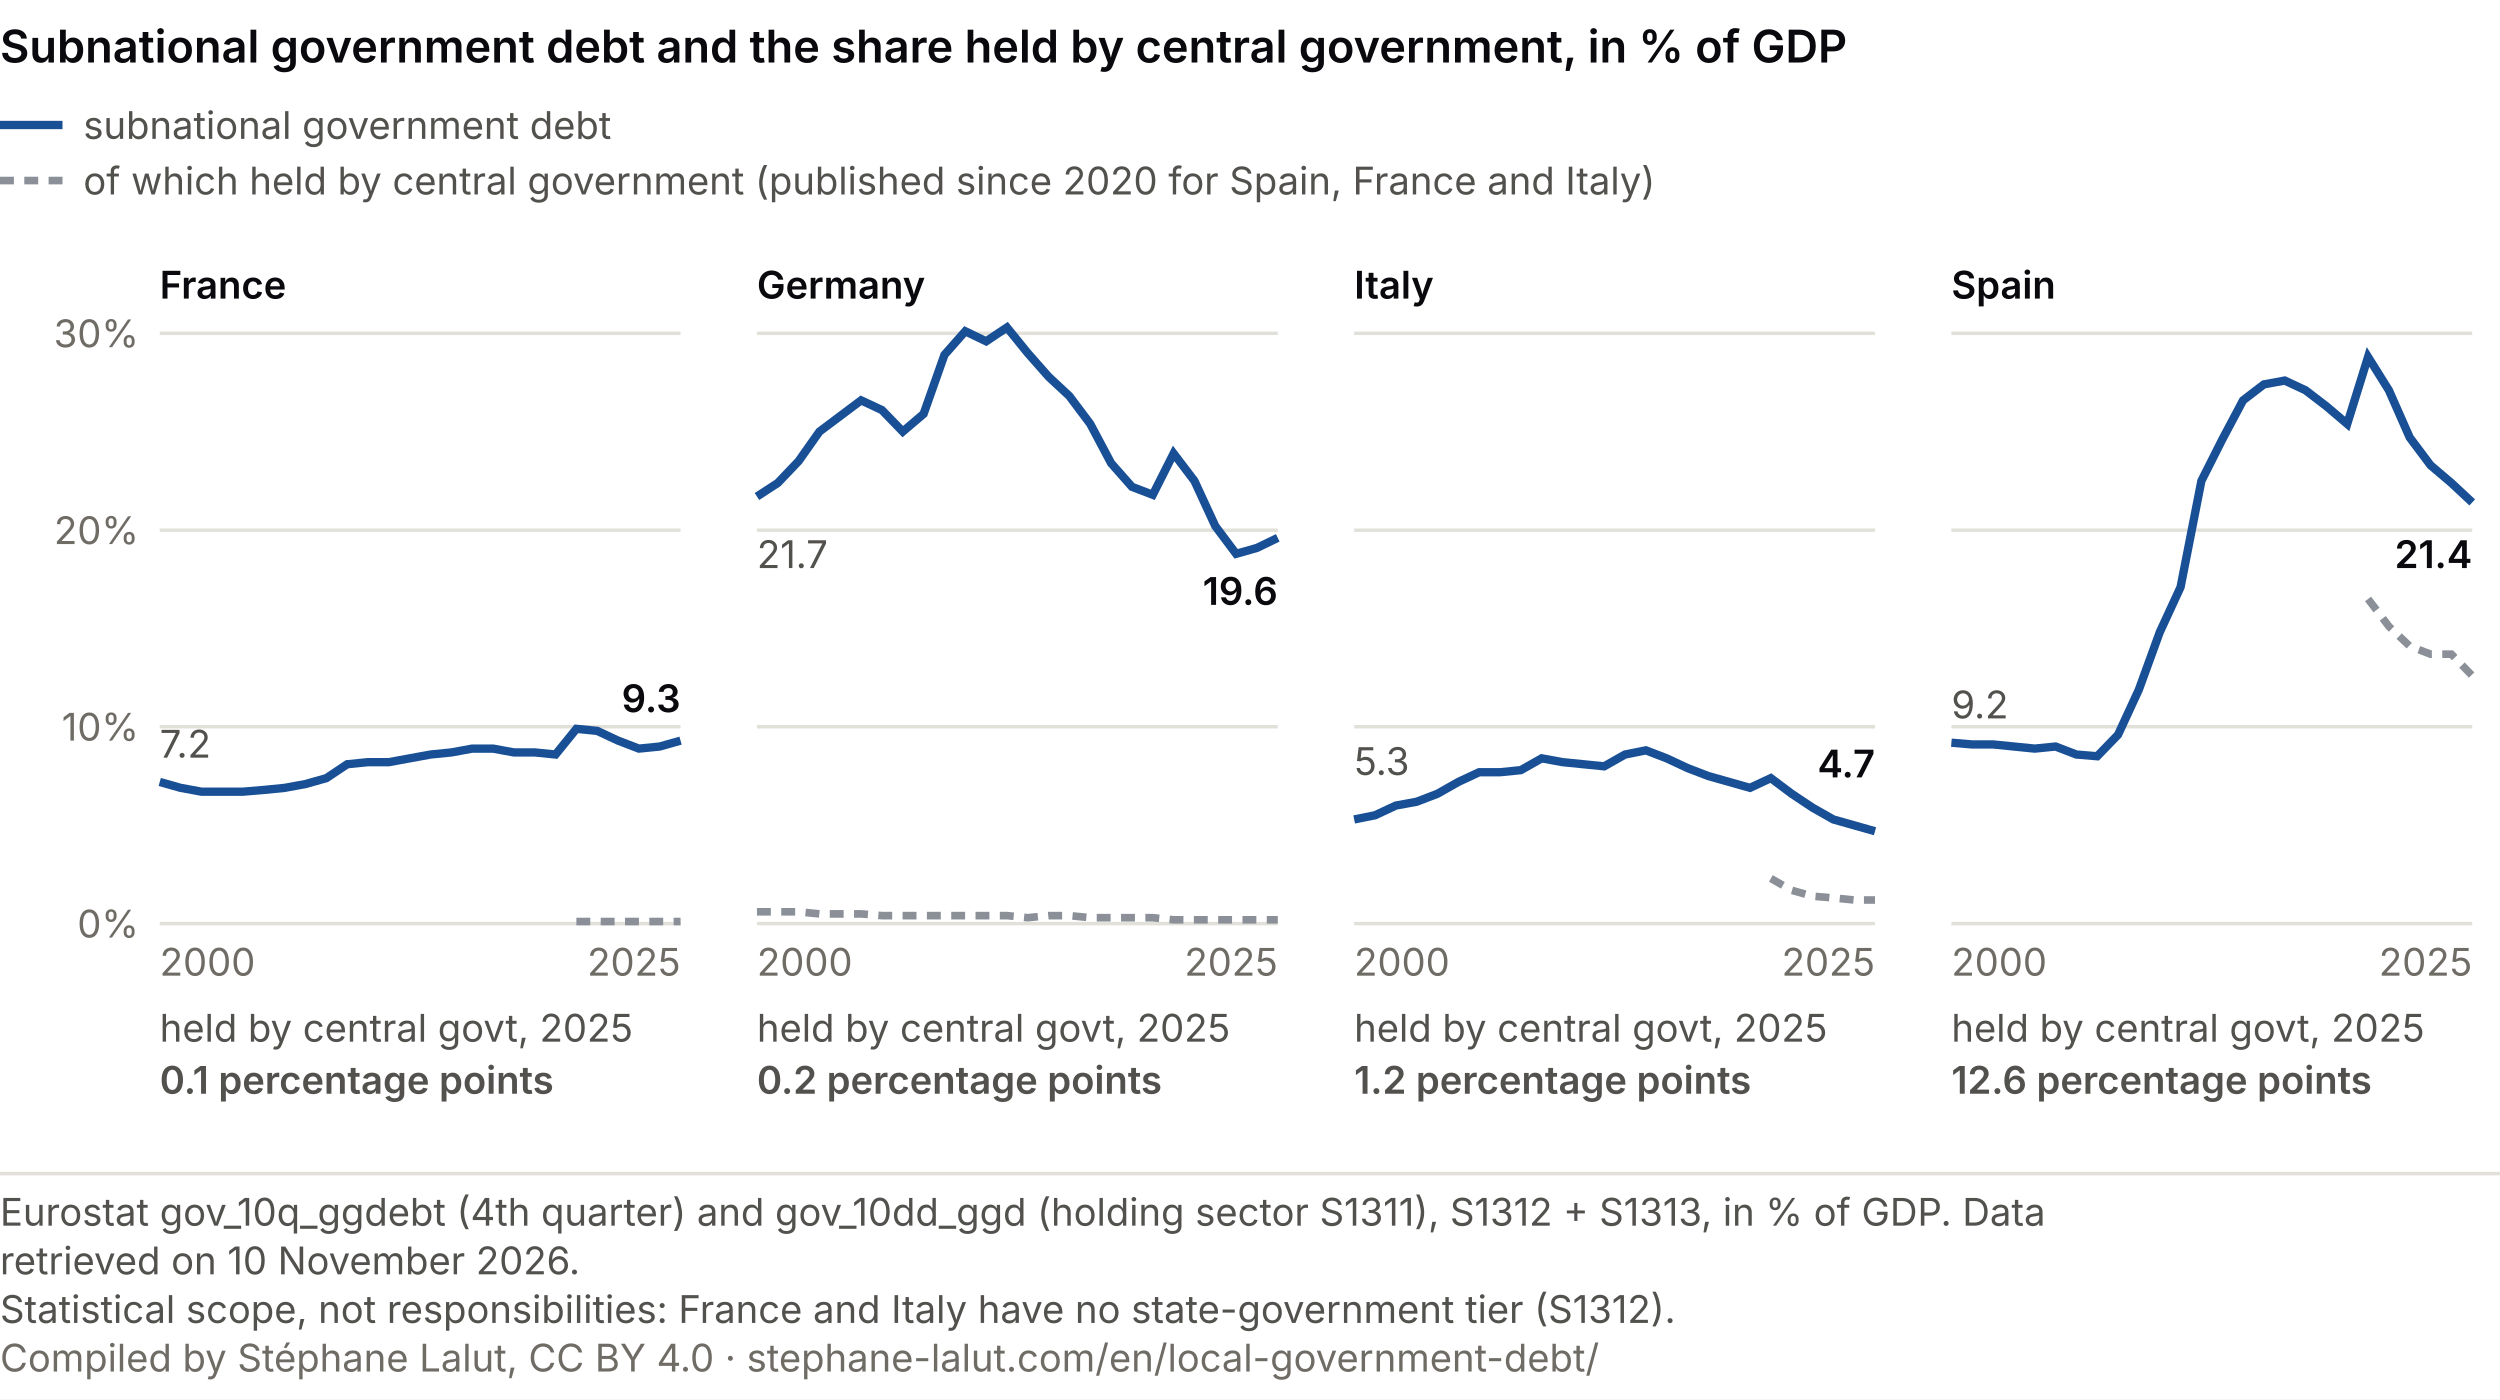
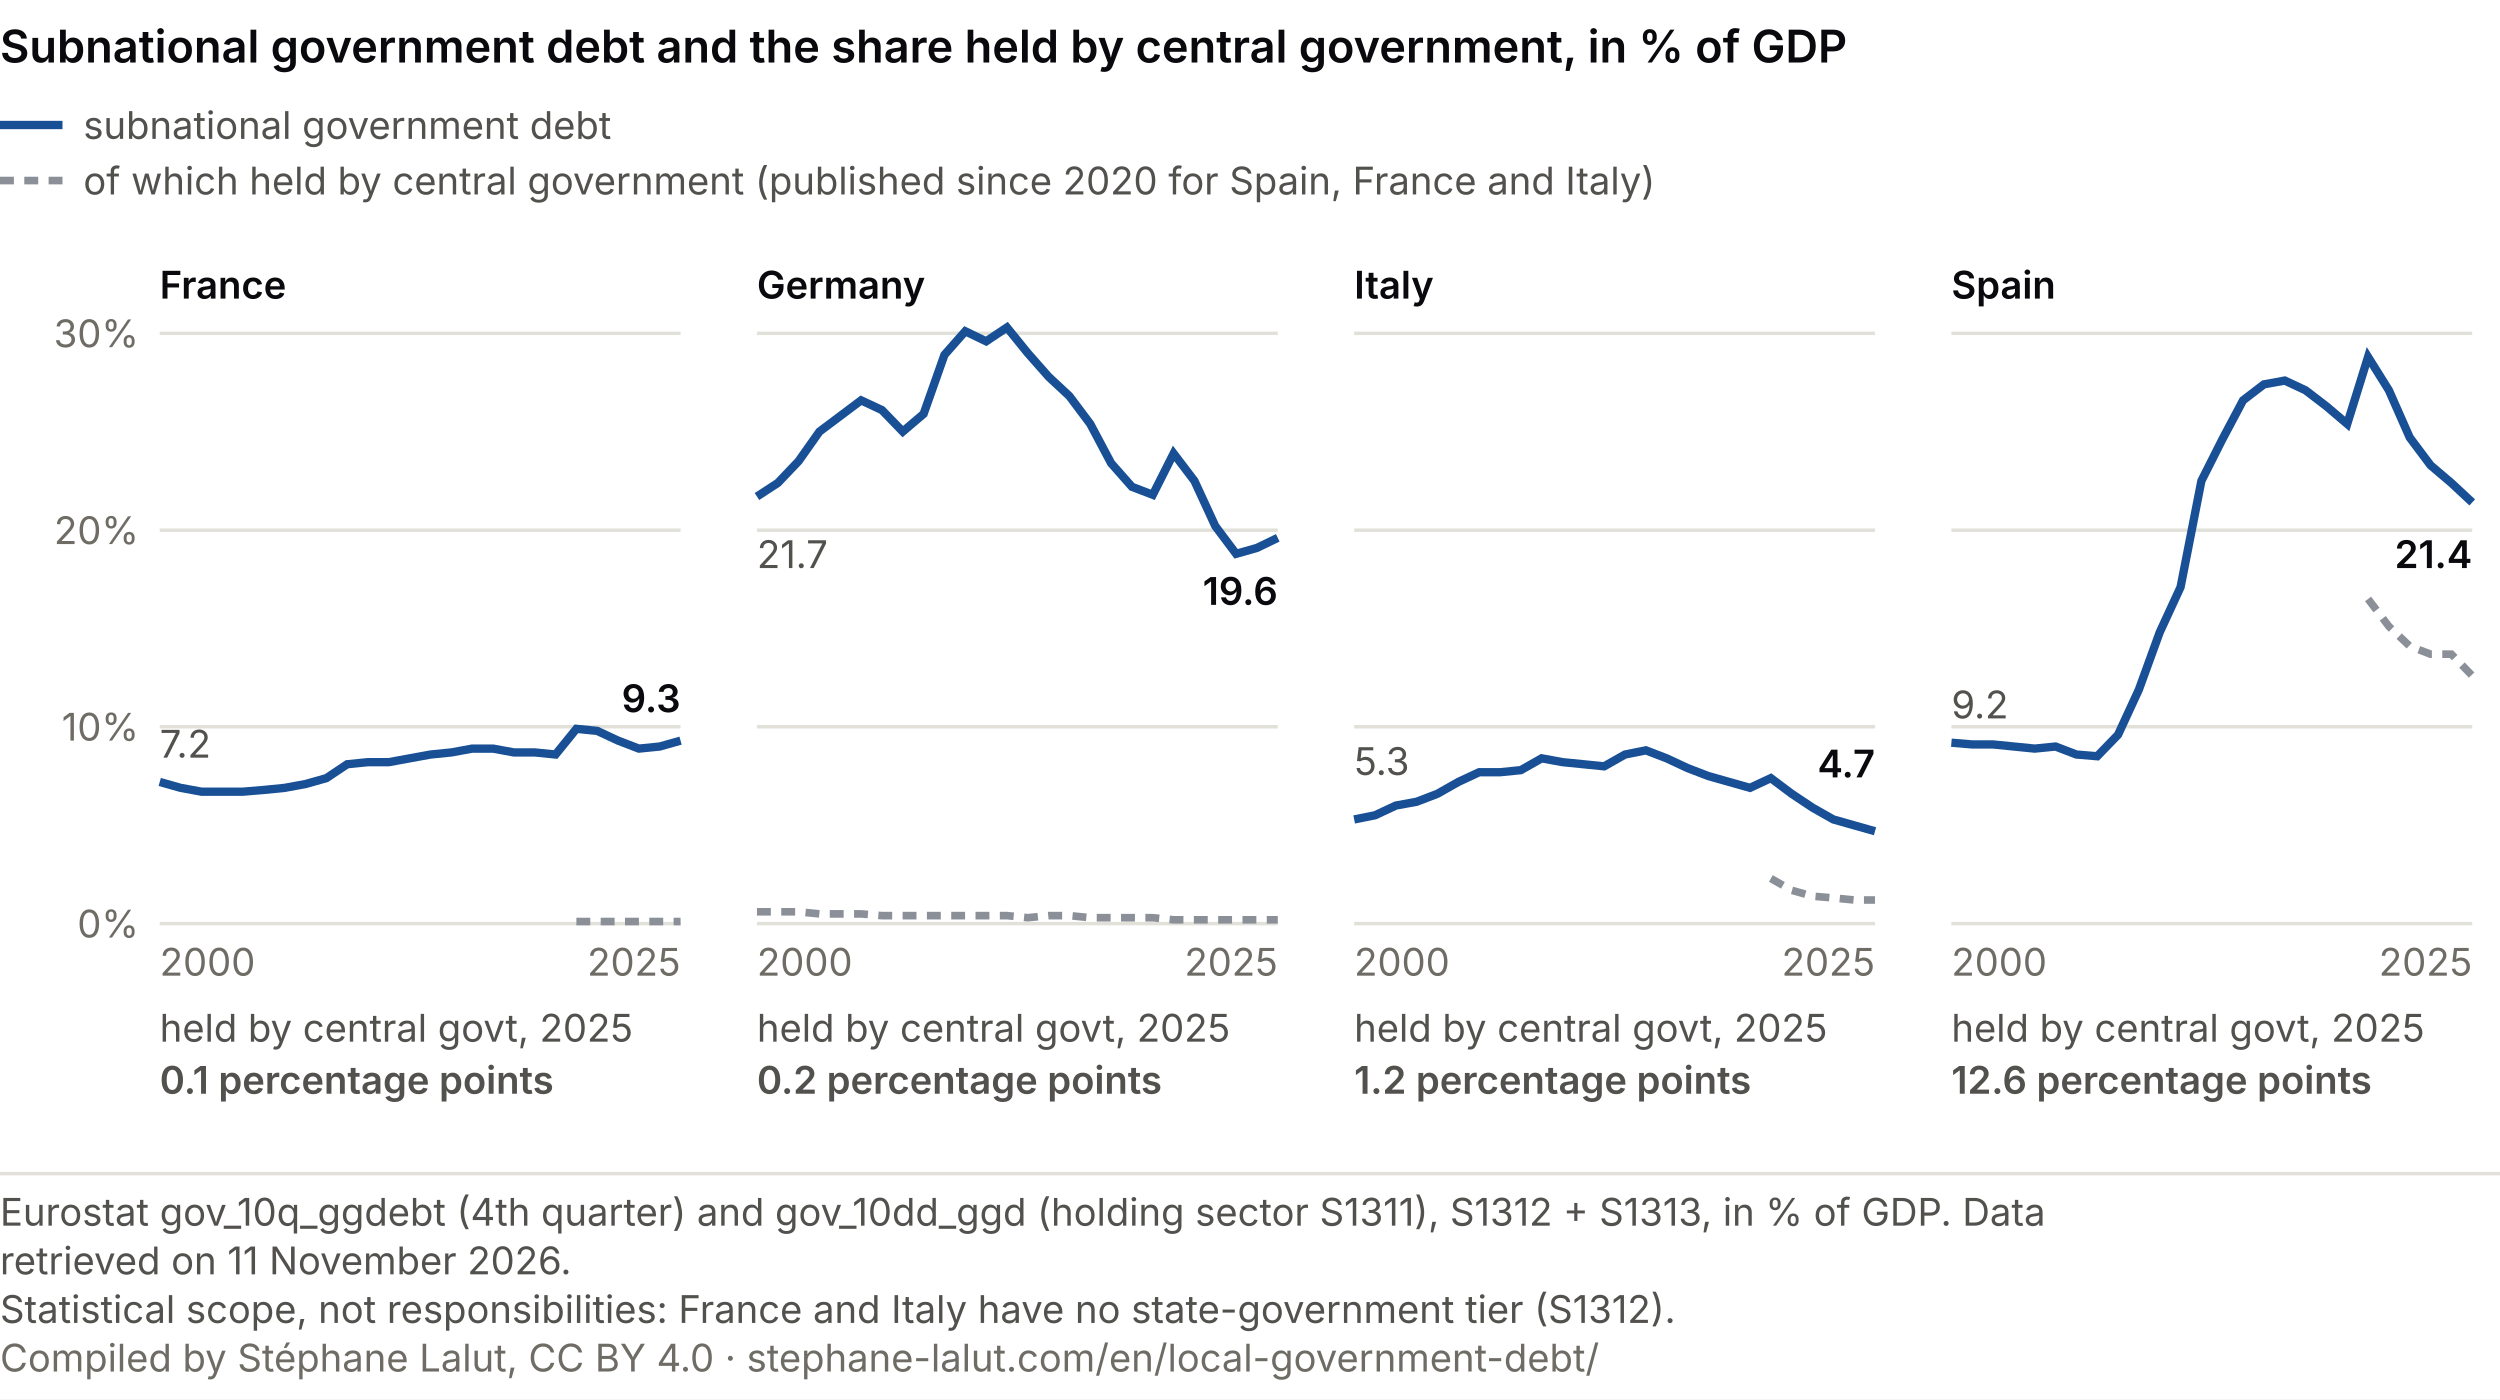
<svg xmlns="http://www.w3.org/2000/svg" viewBox="0 0 720 403" role="img" font-variant-numeric="tabular-nums" aria-labelledby="ce-t ce-d" font-family="system-ui, -apple-system, Segoe UI, sans-serif">
  <rect width="720" height="403" fill="#ffffff" />
  <text x="0" y="18" font-size="13" font-weight="600" fill="#0A0A0E">Subnational government debt and the share held by central government, in % of GDP</text>
  <line x1="0" y1="36" x2="18" y2="36" stroke="#184f95" stroke-width="2.4" />
  <text x="24.0" y="40.0" font-size="11" fill="#52514e" text-anchor="start">subnational government debt</text>
  <line x1="0" y1="52" x2="18" y2="52" stroke="#8a8f98" stroke-width="2.2" stroke-dasharray="4 3" />
  <text x="24.0" y="56.0" font-size="11" fill="#52514e" text-anchor="start">of which held by central government (published since 2020 for Spain, France and Italy)</text>
  <text x="46.0" y="86.0" font-size="11" fill="#0A0A0E" text-anchor="start" font-weight="600">France</text>
  <line x1="46" y1="266.0" x2="196" y2="266.0" stroke="#e1e0d9" />
  <text x="40.0" y="270.0" font-size="11" fill="#6f6c66" text-anchor="end">0%</text>
  <line x1="46" y1="209.3" x2="196" y2="209.3" stroke="#e1e0d9" />
  <text x="40.0" y="213.3" font-size="11" fill="#6f6c66" text-anchor="end">10%</text>
  <line x1="46" y1="152.7" x2="196" y2="152.7" stroke="#e1e0d9" />
  <text x="40.0" y="156.7" font-size="11" fill="#6f6c66" text-anchor="end">20%</text>
  <line x1="46" y1="96.0" x2="196" y2="96.0" stroke="#e1e0d9" />
  <text x="40.0" y="100.0" font-size="11" fill="#6f6c66" text-anchor="end">30%</text>
  <polyline points="166.0,265.4 172.0,265.4 178.0,265.4 184.0,265.4 190.0,265.4 196.0,265.4" fill="none" stroke="#8a8f98" stroke-width="2.2" stroke-dasharray="4 3" />
  <polyline points="46.0,225.2 52.0,226.9 58.0,228.0 64.0,228.0 70.0,228.0 76.0,227.5 82.0,226.9 88.0,225.8 94.0,224.1 100.0,220.1 106.0,219.5 112.0,219.5 118.0,218.4 124.0,217.3 130.0,216.7 136.0,215.6 142.0,215.6 148.0,216.7 154.0,216.7 160.0,217.3 166.0,209.9 172.0,210.5 178.0,213.3 184.0,215.6 190.0,215.0 196.0,213.3" fill="none" stroke="#184f95" stroke-width="2.4" />
  <text x="46.0" y="218.2" font-size="11" fill="#52514e" text-anchor="start">7.2</text>
  <text x="196.0" y="205.1" font-size="11" fill="#0A0A0E" text-anchor="end" font-weight="600">9.3</text>
  <text x="46.0" y="281.0" font-size="11" fill="#6f6c66" text-anchor="start">2000</text>
  <text x="196.0" y="281.0" font-size="11" fill="#6f6c66" text-anchor="end">2025</text>
  <text x="46.0" y="300.0" font-size="11" fill="#52514e" text-anchor="start">held by central govt, 2025</text>
  <text x="46.0" y="315.0" font-size="11" fill="#52514e" text-anchor="start" font-weight="600">0.1 percentage points</text>
  <text x="218.0" y="86.0" font-size="11" fill="#0A0A0E" text-anchor="start" font-weight="600">Germany</text>
  <line x1="218" y1="266.0" x2="368" y2="266.0" stroke="#e1e0d9" />
  <line x1="218" y1="209.3" x2="368" y2="209.3" stroke="#e1e0d9" />
  <line x1="218" y1="152.7" x2="368" y2="152.7" stroke="#e1e0d9" />
  <line x1="218" y1="96.0" x2="368" y2="96.0" stroke="#e1e0d9" />
  <polyline points="218.0,262.6 224.0,262.6 230.0,262.6 236.0,263.2 242.0,263.2 248.0,263.2 254.0,263.7 260.0,263.7 266.0,263.7 272.0,263.7 278.0,263.7 284.0,263.7 290.0,263.7 296.0,264.3 302.0,263.7 308.0,263.7 314.0,264.3 320.0,264.3 326.0,264.3 332.0,264.3 338.0,264.9 344.0,264.9 350.0,264.9 356.0,264.9 362.0,264.9 368.0,264.9" fill="none" stroke="#8a8f98" stroke-width="2.2" stroke-dasharray="4 3" />
  <polyline points="218.0,143.0 224.0,139.1 230.0,132.8 236.0,124.3 242.0,119.8 248.0,115.3 254.0,118.1 260.0,124.3 266.0,119.2 272.0,102.2 278.0,95.4 284.0,98.3 290.0,94.3 296.0,101.7 302.0,108.5 308.0,114.1 314.0,122.1 320.0,133.4 326.0,140.2 332.0,142.5 338.0,130.6 344.0,138.5 350.0,151.5 356.0,159.5 362.0,157.8 368.0,154.9" fill="none" stroke="#184f95" stroke-width="2.4" />
  <text x="218.0" y="163.6" font-size="11" fill="#52514e" text-anchor="start">21.7</text>
  <text x="368.0" y="174.2" font-size="11" fill="#0A0A0E" text-anchor="end" font-weight="600">19.6</text>
  <text x="218.0" y="281.0" font-size="11" fill="#6f6c66" text-anchor="start">2000</text>
  <text x="368.0" y="281.0" font-size="11" fill="#6f6c66" text-anchor="end">2025</text>
  <text x="218.0" y="300.0" font-size="11" fill="#52514e" text-anchor="start">held by central govt, 2025</text>
  <text x="218.0" y="315.0" font-size="11" fill="#52514e" text-anchor="start" font-weight="600">0.2 percentage points</text>
  <text x="390.0" y="86.0" font-size="11" fill="#0A0A0E" text-anchor="start" font-weight="600">Italy</text>
  <line x1="390" y1="266.0" x2="540" y2="266.0" stroke="#e1e0d9" />
  <line x1="390" y1="209.3" x2="540" y2="209.3" stroke="#e1e0d9" />
  <line x1="390" y1="152.7" x2="540" y2="152.7" stroke="#e1e0d9" />
  <line x1="390" y1="96.0" x2="540" y2="96.0" stroke="#e1e0d9" />
  <polyline points="510.0,253.0 516.0,256.4 522.0,258.1 528.0,258.6 534.0,259.2 540.0,259.2" fill="none" stroke="#8a8f98" stroke-width="2.2" stroke-dasharray="4 3" />
  <polyline points="390.0,236.0 396.0,234.8 402.0,232.0 408.0,230.9 414.0,228.6 420.0,225.2 426.0,222.4 432.0,222.4 438.0,221.8 444.0,218.4 450.0,219.5 456.0,220.1 462.0,220.7 468.0,217.3 474.0,216.1 480.0,218.4 486.0,221.2 492.0,223.5 498.0,225.2 504.0,226.9 510.0,224.1 516.0,228.6 522.0,232.6 528.0,236.0 534.0,237.7 540.0,239.4" fill="none" stroke="#184f95" stroke-width="2.4" />
  <text x="390.0" y="223.2" font-size="11" fill="#52514e" text-anchor="start">5.3</text>
  <text x="540.0" y="223.9" font-size="11" fill="#0A0A0E" text-anchor="end" font-weight="600">4.7</text>
  <text x="390.0" y="281.0" font-size="11" fill="#6f6c66" text-anchor="start">2000</text>
  <text x="540.0" y="281.0" font-size="11" fill="#6f6c66" text-anchor="end">2025</text>
  <text x="390.0" y="300.0" font-size="11" fill="#52514e" text-anchor="start">held by central govt, 2025</text>
  <text x="390.0" y="315.0" font-size="11" fill="#52514e" text-anchor="start" font-weight="600">1.2 percentage points</text>
  <text x="562.0" y="86.0" font-size="11" fill="#0A0A0E" text-anchor="start" font-weight="600">Spain</text>
  <line x1="562" y1="266.0" x2="712" y2="266.0" stroke="#e1e0d9" />
  <line x1="562" y1="209.3" x2="712" y2="209.3" stroke="#e1e0d9" />
  <line x1="562" y1="152.7" x2="712" y2="152.7" stroke="#e1e0d9" />
  <line x1="562" y1="96.0" x2="712" y2="96.0" stroke="#e1e0d9" />
  <polyline points="682.0,172.5 688.0,180.4 694.0,186.1 700.0,188.4 706.0,188.4 712.0,194.6" fill="none" stroke="#8a8f98" stroke-width="2.2" stroke-dasharray="4 3" />
  <polyline points="562.0,213.9 568.0,214.4 574.0,214.4 580.0,215.0 586.0,215.6 592.0,215.0 598.0,217.3 604.0,217.8 610.0,211.6 616.0,198.6 622.0,182.1 628.0,169.1 634.0,138.5 640.0,126.6 646.0,115.3 652.0,110.7 658.0,109.6 664.0,112.4 670.0,117.0 676.0,122.1 682.0,102.8 688.0,112.4 694.0,126.0 700.0,134.0 706.0,139.1 712.0,144.7" fill="none" stroke="#184f95" stroke-width="2.4" />
  <text x="562.0" y="206.9" font-size="11" fill="#52514e" text-anchor="start">9.2</text>
  <text x="712.0" y="163.6" font-size="11" fill="#0A0A0E" text-anchor="end" font-weight="600">21.4</text>
  <text x="562.0" y="281.0" font-size="11" fill="#6f6c66" text-anchor="start">2000</text>
  <text x="712.0" y="281.0" font-size="11" fill="#6f6c66" text-anchor="end">2025</text>
  <text x="562.0" y="300.0" font-size="11" fill="#52514e" text-anchor="start">held by central govt, 2025</text>
  <text x="562.0" y="315.0" font-size="11" fill="#52514e" text-anchor="start" font-weight="600">12.6 percentage points</text>
  <line x1="0" y1="338.0" x2="720" y2="338.0" stroke="#e1e0d9" />
  <text class="pied-source" x="0" y="353.0" font-size="11" fill="#52514e">Eurostat gov_10q_ggdebt (4th quarter) and gov_10dd_ggd (holding sector S1311), S1312 + S1313, in % of GDP. Data</text>
-   <text class="pied-source" x="0" y="367.0" font-size="11" fill="#52514e">retrieved on 10 November 2026.</text>
+   <text class="pied-source" x="0" y="367.0" font-size="11" fill="#52514e">retrieved on 11 November 2026.</text>
  <text class="pied-note" x="0" y="381.0" font-size="11" fill="#52514e">Statistical scope, not responsibilities: France and Italy have no state-government tier (S1312).</text>
  <text class="pied-licence" x="0" y="395.0" font-size="11" fill="#6f6c66">Compiled by Stéphane Lalut, CC BY 4.0 · stephane-lalut.com/en/local-government-debt/</text>
</svg>
